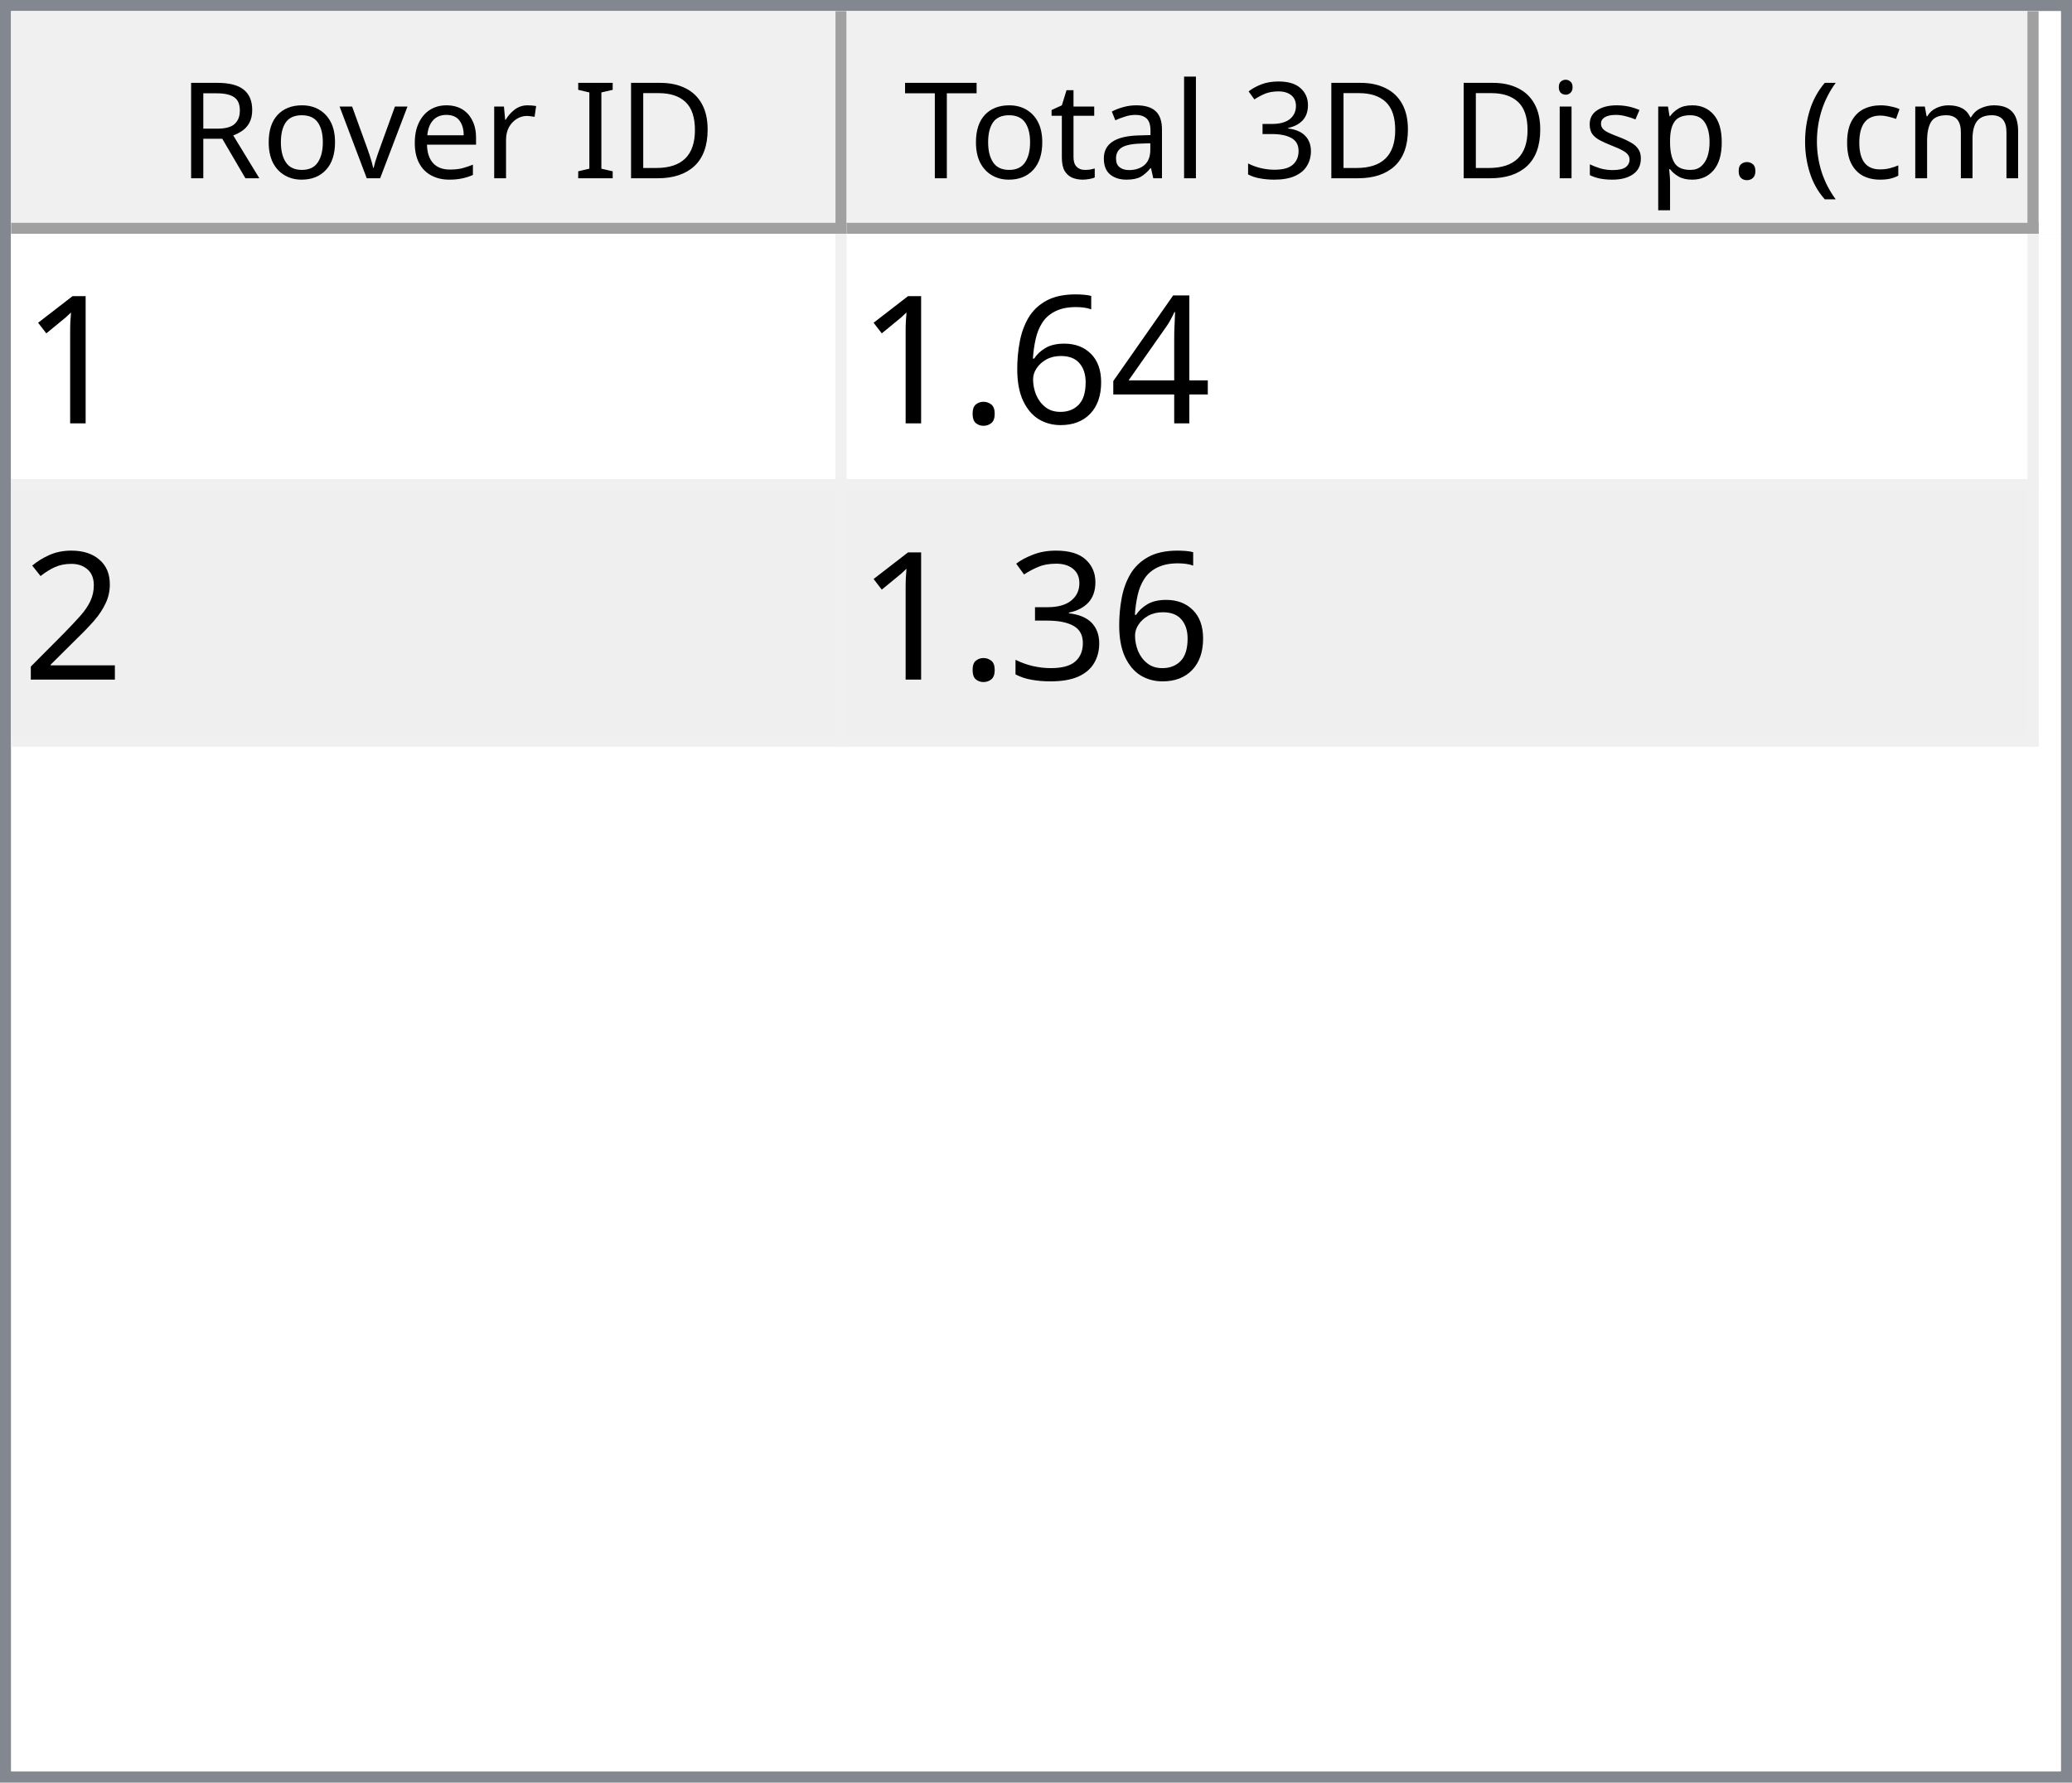
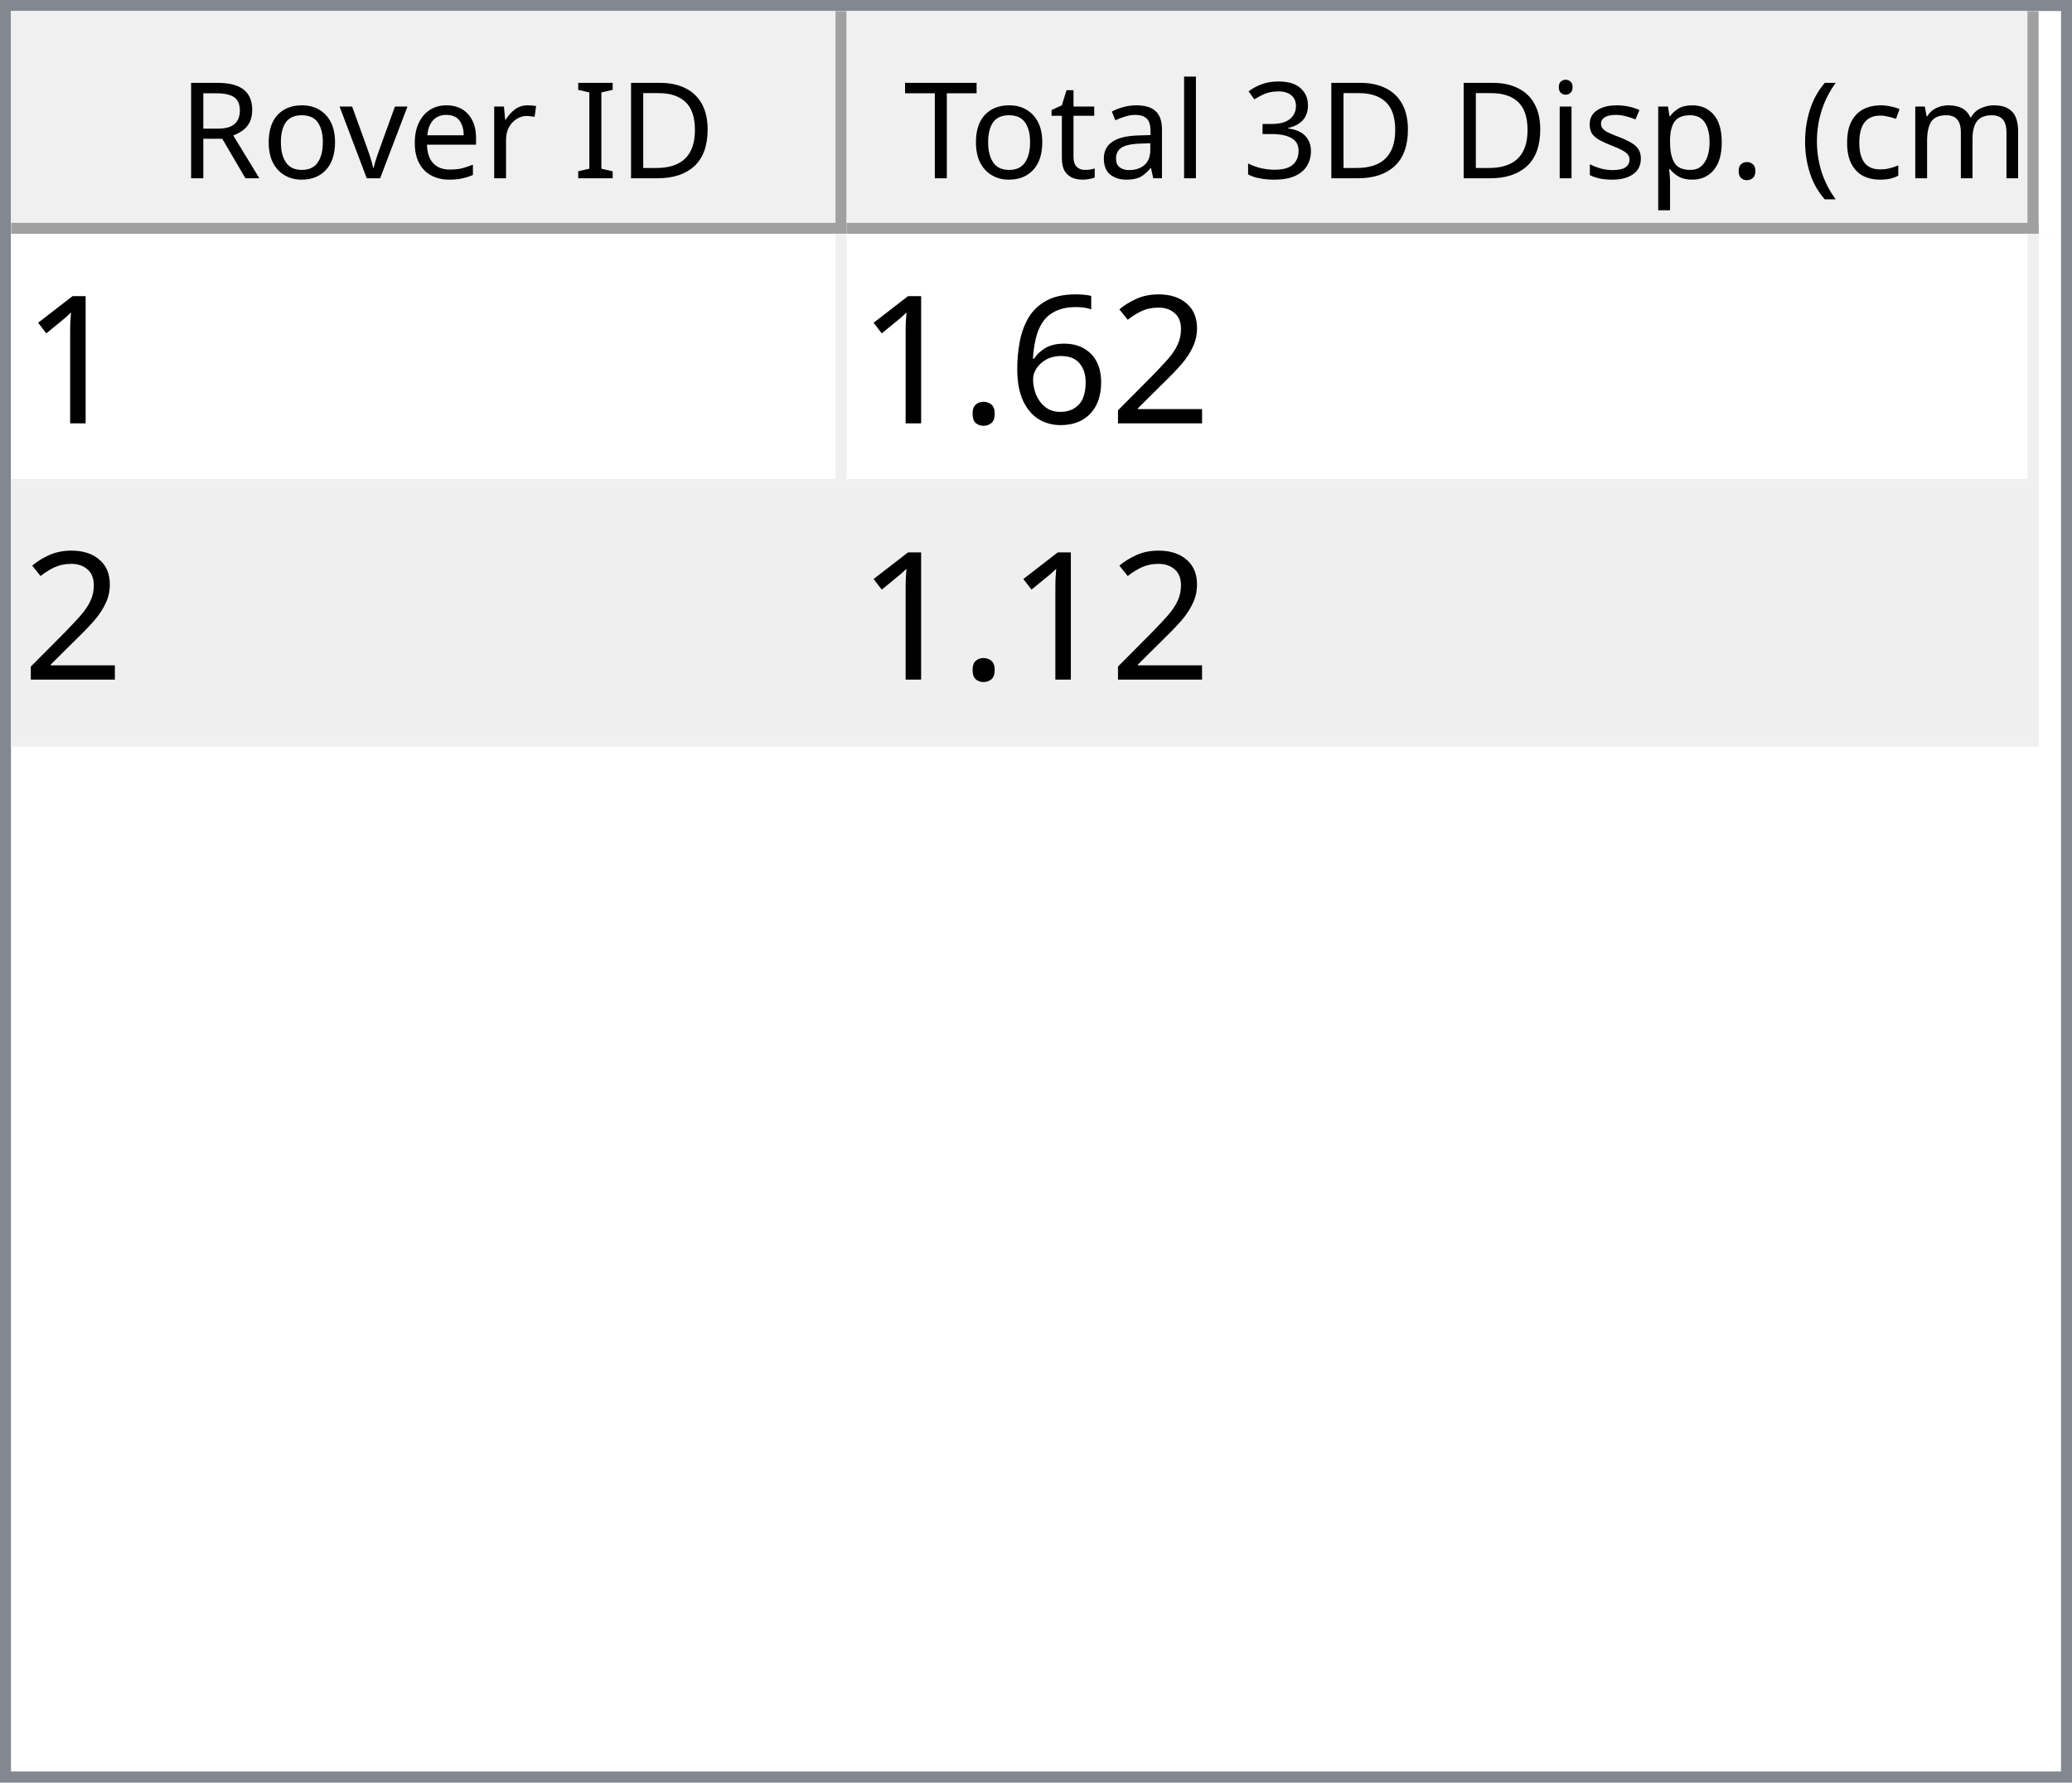
<svg xmlns="http://www.w3.org/2000/svg" style="fill-opacity:1; color-rendering:auto; color-interpolation:auto; text-rendering:auto; stroke:black; stroke-linecap:square; stroke-miterlimit:10; shape-rendering:auto; stroke-opacity:1; fill:black; stroke-dasharray:none; font-weight:normal; stroke-width:1; font-family:'Dialog'; font-style:normal; stroke-linejoin:miter; font-size:12px; stroke-dashoffset:0; image-rendering:auto;" width="186" height="160">
  <defs id="genericDefs" />
  <g>
    <defs id="defs1">
      <clipPath clipPathUnits="userSpaceOnUse" id="clipPath1">
        <path d="M0 0 L186 0 L186 160 L0 160 L0 0 Z" />
      </clipPath>
      <clipPath clipPathUnits="userSpaceOnUse" id="clipPath2">
        <path d="M0 0 L0 160 L186 160 L186 0 Z" />
      </clipPath>
      <clipPath clipPathUnits="userSpaceOnUse" id="clipPath3">
        <path d="M0 0 L0 20 L184 20 L184 0 Z" />
      </clipPath>
      <clipPath clipPathUnits="userSpaceOnUse" id="clipPath4">
        <path d="M0 0 L0 20 L75 20 L75 0 Z" />
      </clipPath>
      <clipPath clipPathUnits="userSpaceOnUse" id="clipPath5">
        <path d="M1 1 L1 19 L74 19 L74 1 Z" />
      </clipPath>
      <clipPath clipPathUnits="userSpaceOnUse" id="clipPath6">
        <path d="M0 0 L0 18 L73 18 L73 0 Z" />
      </clipPath>
      <clipPath clipPathUnits="userSpaceOnUse" id="clipPath7">
        <path d="M-0.5 -0.5 L-0.5 19.5 L74.5 19.5 L74.5 -0.5 Z" />
      </clipPath>
      <clipPath clipPathUnits="userSpaceOnUse" id="clipPath8">
        <path d="M0 0 L0 20 L107 20 L107 0 Z" />
      </clipPath>
      <clipPath clipPathUnits="userSpaceOnUse" id="clipPath9">
        <path d="M1 1 L1 19 L106 19 L106 1 Z" />
      </clipPath>
      <clipPath clipPathUnits="userSpaceOnUse" id="clipPath10">
        <path d="M0 0 L0 18 L105 18 L105 0 Z" />
      </clipPath>
      <clipPath clipPathUnits="userSpaceOnUse" id="clipPath11">
        <path d="M-0.5 -0.5 L-0.5 19.5 L106.5 19.5 L106.5 -0.5 Z" />
      </clipPath>
      <clipPath clipPathUnits="userSpaceOnUse" id="clipPath12">
        <path d="M0 0 L0 138 L184 138 L184 0 Z" />
      </clipPath>
      <clipPath clipPathUnits="userSpaceOnUse" id="clipPath13">
        <path d="M0 0 L0 46 L182 46 L182 0 Z" />
      </clipPath>
      <clipPath clipPathUnits="userSpaceOnUse" id="clipPath14">
        <path d="M-0.5 -0.5 L-0.5 45.5 L181.5 45.5 L181.5 -0.5 Z" />
      </clipPath>
      <clipPath clipPathUnits="userSpaceOnUse" id="clipPath15">
        <path d="M0 0 L0 22 L74 22 L74 0 Z" />
      </clipPath>
      <clipPath clipPathUnits="userSpaceOnUse" id="clipPath16">
        <path d="M0 0 L0 22 L106 22 L106 0 Z" />
      </clipPath>
      <font horiz-adv-x="64.551" id="font1">
        <font-face ascent="107.91" descent="25.098" units-per-em="100" style="font-style:normal; font-family:Segoe UI; font-weight:normal;" />
        <missing-glyph horiz-adv-x="64.551" d="M8.109 0 L8.109 68.266 L56.453 68.266 L56.453 0 L8.109 0 ZM15.328 7.234 L49.219 7.234 L49.219 61.031 L15.328 61.031 L15.328 7.234 Z" />
        <glyph unicode="D" horiz-adv-x="70.117" d="M9.188 0 L9.188 70.016 L28.516 70.016 Q65.531 70.016 65.531 35.891 Q65.531 19.672 55.25 9.836 Q44.969 0 27.734 0 L9.188 0 ZM17.391 62.594 L17.391 7.422 L27.828 7.422 Q41.609 7.422 49.273 14.797 Q56.938 22.172 56.938 35.688 Q56.938 62.594 28.328 62.594 L17.391 62.594 Z" />
        <glyph unicode="I" horiz-adv-x="26.611" d="M17.391 0 L9.188 0 L9.188 70.016 L17.391 70.016 L17.391 0 Z" />
        <glyph unicode=" " horiz-adv-x="27.393" d="" />
        <glyph unicode="r" horiz-adv-x="34.766" d="M34.188 41.891 Q32.078 43.5 28.125 43.5 Q23 43.5 19.555 38.672 Q16.109 33.844 16.109 25.484 L16.109 0 L8.109 0 L8.109 50 L16.109 50 L16.109 39.703 L16.312 39.703 Q18.016 44.969 21.531 47.922 Q25.047 50.875 29.391 50.875 Q32.516 50.875 34.188 50.203 L34.188 41.891 Z" />
        <glyph unicode="e" horiz-adv-x="52.295" d="M48.297 23 L12.984 23 Q13.188 14.656 17.484 10.109 Q21.781 5.562 29.297 5.562 Q37.75 5.562 44.828 11.141 L44.828 3.609 Q38.234 -1.172 27.391 -1.172 Q16.797 -1.172 10.742 5.641 Q4.688 12.453 4.688 24.812 Q4.688 36.469 11.305 43.82 Q17.922 51.172 27.734 51.172 Q37.547 51.172 42.922 44.828 Q48.297 38.484 48.297 27.203 L48.297 23 ZM40.094 29.781 Q40.047 36.719 36.75 40.578 Q33.453 44.438 27.594 44.438 Q21.922 44.438 17.969 40.383 Q14.016 36.328 13.094 29.781 L40.094 29.781 Z" />
        <glyph unicode="v" horiz-adv-x="47.9" d="M47.406 50 L27.484 0 L19.625 0 L0.688 50 L9.469 50 L22.172 13.672 Q23.578 9.672 23.922 6.688 L24.125 6.688 Q24.609 10.453 25.688 13.484 L38.969 50 L47.406 50 Z" />
        <glyph unicode="o" horiz-adv-x="58.594" d="M29 -1.172 Q17.922 -1.172 11.305 5.836 Q4.688 12.844 4.688 24.422 Q4.688 37.016 11.57 44.094 Q18.453 51.172 30.172 51.172 Q41.359 51.172 47.633 44.289 Q53.906 37.406 53.906 25.203 Q53.906 13.234 47.141 6.031 Q40.375 -1.172 29 -1.172 ZM29.594 44.438 Q21.875 44.438 17.383 39.188 Q12.891 33.938 12.891 24.703 Q12.891 15.828 17.43 10.695 Q21.969 5.562 29.594 5.562 Q37.359 5.562 41.531 10.594 Q45.703 15.625 45.703 24.906 Q45.703 34.281 41.531 39.359 Q37.359 44.438 29.594 44.438 Z" />
        <glyph unicode="R" horiz-adv-x="59.814" d="M59.375 0 L49.609 0 L37.891 19.625 Q36.281 22.359 34.766 24.289 Q33.25 26.219 31.664 27.438 Q30.078 28.656 28.25 29.219 Q26.422 29.781 24.125 29.781 L17.391 29.781 L17.391 0 L9.188 0 L9.188 70.016 L30.078 70.016 Q34.672 70.016 38.555 68.867 Q42.438 67.719 45.289 65.375 Q48.141 63.031 49.758 59.547 Q51.375 56.062 51.375 51.375 Q51.375 47.703 50.273 44.656 Q49.172 41.609 47.148 39.211 Q45.125 36.812 42.266 35.133 Q39.406 33.453 35.844 32.516 L35.844 32.328 Q37.594 31.547 38.891 30.547 Q40.188 29.547 41.359 28.18 Q42.531 26.812 43.68 25.078 Q44.828 23.344 46.234 21.047 L59.375 0 ZM17.391 62.594 L17.391 37.203 L28.516 37.203 Q31.594 37.203 34.203 38.133 Q36.812 39.062 38.719 40.797 Q40.625 42.531 41.703 45.047 Q42.781 47.562 42.781 50.688 Q42.781 56.297 39.141 59.445 Q35.5 62.594 28.609 62.594 L17.391 62.594 Z" />
        <glyph unicode=")" horiz-adv-x="30.176" d="M8.297 -15.922 L1.172 -15.922 Q16.406 2.344 16.406 26.812 Q16.406 51.469 1.078 70.016 L8.297 70.016 Q23.531 52.156 23.531 26.703 Q23.531 1.375 8.297 -15.922 Z" />
        <glyph unicode="m" horiz-adv-x="86.133" d="M79.109 0 L71.094 0 L71.094 28.719 Q71.094 37.016 68.531 40.727 Q65.969 44.438 59.906 44.438 Q54.781 44.438 51.195 39.75 Q47.609 35.062 47.609 28.516 L47.609 0 L39.594 0 L39.594 29.688 Q39.594 44.438 28.219 44.438 Q22.953 44.438 19.531 40.016 Q16.109 35.594 16.109 28.516 L16.109 0 L8.109 0 L8.109 50 L16.109 50 L16.109 42.094 L16.312 42.094 Q21.625 51.172 31.844 51.172 Q36.969 51.172 40.773 48.312 Q44.578 45.453 46 40.828 Q51.562 51.172 62.594 51.172 Q79.109 51.172 79.109 30.812 L79.109 0 Z" />
        <glyph unicode="c" horiz-adv-x="46.191" d="M42.188 2.297 Q36.422 -1.172 28.516 -1.172 Q17.828 -1.172 11.258 5.789 Q4.688 12.75 4.688 23.828 Q4.688 36.188 11.766 43.68 Q18.844 51.172 30.672 51.172 Q37.25 51.172 42.281 48.734 L42.281 40.531 Q36.719 44.438 30.375 44.438 Q22.703 44.438 17.797 38.945 Q12.891 33.453 12.891 24.516 Q12.891 15.719 17.508 10.641 Q22.125 5.562 29.891 5.562 Q36.422 5.562 42.188 9.906 L42.188 2.297 Z" />
        <glyph unicode="(" horiz-adv-x="30.176" d="M29.109 -15.922 L21.969 -15.922 Q6.844 1.375 6.844 26.703 Q6.844 52.156 21.969 70.016 L29.203 70.016 Q13.875 51.469 13.875 26.812 Q13.875 2.344 29.109 -15.922 Z" />
        <glyph unicode="." horiz-adv-x="21.68" d="M10.891 -1.078 Q8.641 -1.078 7.055 0.539 Q5.469 2.156 5.469 4.391 Q5.469 6.641 7.055 8.273 Q8.641 9.906 10.891 9.906 Q13.188 9.906 14.797 8.273 Q16.406 6.641 16.406 4.391 Q16.406 2.156 14.797 0.539 Q13.188 -1.078 10.891 -1.078 Z" />
        <glyph unicode="p" horiz-adv-x="58.789" d="M16.312 7.234 L16.109 7.234 L16.109 -23 L8.109 -23 L8.109 50 L16.109 50 L16.109 41.219 L16.312 41.219 Q22.219 51.172 33.594 51.172 Q43.266 51.172 48.688 44.461 Q54.109 37.75 54.109 26.469 Q54.109 13.922 48 6.375 Q41.891 -1.172 31.297 -1.172 Q21.578 -1.172 16.312 7.234 ZM16.109 27.391 L16.109 20.406 Q16.109 14.203 20.141 9.883 Q24.172 5.562 30.375 5.562 Q37.641 5.562 41.773 11.133 Q45.906 16.703 45.906 26.609 Q45.906 34.969 42.047 39.703 Q38.188 44.438 31.594 44.438 Q24.609 44.438 20.359 39.578 Q16.109 34.719 16.109 27.391 Z" />
        <glyph unicode="s" horiz-adv-x="42.432" d="M5.078 1.812 L5.078 10.406 Q11.625 5.562 19.484 5.562 Q30.031 5.562 30.031 12.594 Q30.031 14.594 29.125 15.992 Q28.219 17.391 26.68 18.461 Q25.141 19.531 23.07 20.383 Q21 21.234 18.609 22.172 Q15.281 23.484 12.766 24.828 Q10.25 26.172 8.57 27.859 Q6.891 29.547 6.031 31.695 Q5.172 33.844 5.172 36.719 Q5.172 40.234 6.789 42.945 Q8.406 45.656 11.086 47.484 Q13.766 49.312 17.211 50.242 Q20.656 51.172 24.312 51.172 Q30.812 51.172 35.938 48.922 L35.938 40.828 Q30.422 44.438 23.25 44.438 Q21 44.438 19.195 43.922 Q17.391 43.406 16.094 42.477 Q14.797 41.547 14.086 40.258 Q13.375 38.969 13.375 37.406 Q13.375 35.453 14.086 34.133 Q14.797 32.812 16.164 31.789 Q17.531 30.766 19.484 29.938 Q21.438 29.109 23.922 28.125 Q27.25 26.859 29.883 25.516 Q32.516 24.172 34.375 22.484 Q36.234 20.797 37.234 18.602 Q38.234 16.406 38.234 13.375 Q38.234 9.672 36.602 6.938 Q34.969 4.203 32.234 2.398 Q29.5 0.594 25.93 -0.289 Q22.359 -1.172 18.453 -1.172 Q10.75 -1.172 5.078 1.812 Z" />
        <glyph unicode="i" horiz-adv-x="24.219" d="M12.203 62.703 Q10.062 62.703 8.547 64.164 Q7.031 65.625 7.031 67.875 Q7.031 70.125 8.547 71.609 Q10.062 73.094 12.203 73.094 Q14.406 73.094 15.945 71.609 Q17.484 70.125 17.484 67.875 Q17.484 65.719 15.945 64.211 Q14.406 62.703 12.203 62.703 ZM16.109 0 L8.109 0 L8.109 50 L16.109 50 L16.109 0 Z" />
        <glyph unicode="3" horiz-adv-x="53.906" d="M46.531 19.828 Q46.531 15.094 44.75 11.211 Q42.969 7.328 39.719 4.57 Q36.469 1.812 31.93 0.297 Q27.391 -1.219 21.922 -1.219 Q11.922 -1.219 6 2.594 L6 11.188 Q13.094 5.609 22.219 5.609 Q25.875 5.609 28.828 6.539 Q31.781 7.469 33.906 9.227 Q36.031 10.984 37.18 13.477 Q38.328 15.969 38.328 19.094 Q38.328 32.812 18.797 32.812 L12.984 32.812 L12.984 39.594 L18.5 39.594 Q35.797 39.594 35.797 52.484 Q35.797 64.406 22.609 64.406 Q15.188 64.406 8.688 59.422 L8.688 67.188 Q15.375 71.188 24.609 71.188 Q29 71.188 32.57 69.969 Q36.141 68.75 38.68 66.555 Q41.219 64.359 42.609 61.281 Q44 58.203 44 54.5 Q44 40.672 30.031 36.719 L30.031 36.531 Q33.594 36.141 36.625 34.797 Q39.656 33.453 41.852 31.305 Q44.047 29.156 45.289 26.25 Q46.531 23.344 46.531 19.828 Z" />
        <glyph unicode="l" horiz-adv-x="24.219" d="M16.109 0 L8.109 0 L8.109 74.031 L16.109 74.031 L16.109 0 Z" />
        <glyph unicode="a" horiz-adv-x="50.879" d="M43.891 0 L35.891 0 L35.891 7.812 L35.688 7.812 Q30.469 -1.172 20.312 -1.172 Q12.844 -1.172 8.617 2.781 Q4.391 6.734 4.391 13.281 Q4.391 27.297 20.906 29.594 L35.891 31.688 Q35.891 44.438 25.594 44.438 Q16.547 44.438 9.281 38.281 L9.281 46.484 Q16.656 51.172 26.266 51.172 Q43.891 51.172 43.891 32.516 L43.891 0 ZM35.891 25.297 L23.828 23.641 Q18.266 22.859 15.43 20.875 Q12.594 18.891 12.594 13.875 Q12.594 10.203 15.211 7.883 Q17.828 5.562 22.172 5.562 Q28.125 5.562 32.008 9.742 Q35.891 13.922 35.891 20.312 L35.891 25.297 Z" />
        <glyph unicode="t" horiz-adv-x="33.887" d="M31.297 0.484 Q28.469 -1.078 23.828 -1.078 Q10.688 -1.078 10.688 13.578 L10.688 43.172 L2.094 43.172 L2.094 50 L10.688 50 L10.688 62.203 L18.703 64.797 L18.703 50 L31.297 50 L31.297 43.172 L18.703 43.172 L18.703 14.984 Q18.703 9.969 20.414 7.82 Q22.125 5.672 26.078 5.672 Q29.109 5.672 31.297 7.328 L31.297 0.484 Z" />
        <glyph unicode="T" horiz-adv-x="52.393" d="M50.594 62.594 L30.375 62.594 L30.375 0 L22.172 0 L22.172 62.594 L2 62.594 L2 70.016 L50.594 70.016 L50.594 62.594 Z" />
      </font>
      <font horiz-adv-x="75.0" id="font2">
        <font-face ascent="100.537" descent="21.973" units-per-em="100" style="font-style:normal; font-family:sans-serif; font-weight:normal;" />
        <missing-glyph horiz-adv-x="75.0" d="M12.5 0 L12.5 62.5 L62.5 62.5 L62.5 0 L12.5 0 ZM14.062 1.562 L60.938 1.562 L60.938 60.938 L14.062 60.938 L14.062 1.562 Z" />
        <glyph unicode="1" horiz-adv-x="55.615" d="M37.25 0 L28.469 0 L28.469 56 Q25.297 52.984 20.141 49.953 Q14.984 46.922 10.891 45.406 L10.891 53.906 Q18.266 57.375 23.781 62.305 Q29.297 67.234 31.594 71.875 L37.25 71.875 L37.25 0 Z" />
-         <glyph unicode="4" horiz-adv-x="55.615" d="M32.328 0 L32.328 17.141 L1.266 17.141 L1.266 25.203 L33.938 71.578 L41.109 71.578 L41.109 25.203 L50.781 25.203 L50.781 17.141 L41.109 17.141 L41.109 0 L32.328 0 ZM32.328 25.203 L32.328 57.469 L9.906 25.203 L32.328 25.203 Z" />
+         <glyph unicode="2" horiz-adv-x="55.615" d="M50.344 8.453 L50.344 0 L3.031 0 Q2.938 3.172 4.047 6.109 Q5.859 10.938 9.836 15.625 Q13.812 20.312 21.344 26.469 Q33.016 36.031 37.117 41.625 Q41.219 47.219 41.219 52.203 Q41.219 57.422 37.477 61.008 Q33.734 64.594 27.734 64.594 Q21.391 64.594 17.578 60.789 Q13.766 56.984 13.719 50.25 L4.688 51.172 Q5.609 61.281 11.664 66.578 Q17.719 71.875 27.938 71.875 Q38.234 71.875 44.242 66.164 Q50.25 60.453 50.25 52 Q50.25 47.703 48.492 43.555 Q46.734 39.406 42.656 34.812 Q38.578 30.219 29.109 22.219 Q21.188 15.578 18.945 13.211 Q16.703 10.844 15.234 8.453 L50.344 8.453 Z" />
        <glyph unicode="6" horiz-adv-x="55.615" d="M49.75 54.047 L41.016 53.375 Q39.844 58.547 37.703 60.891 Q34.125 64.656 28.906 64.656 Q24.703 64.656 21.531 62.312 Q17.391 59.281 14.992 53.469 Q12.594 47.656 12.5 36.922 Q15.672 41.75 20.266 44.094 Q24.859 46.438 29.891 46.438 Q38.672 46.438 44.852 39.969 Q51.031 33.5 51.031 23.25 Q51.031 16.5 48.125 10.719 Q45.219 4.938 40.141 1.859 Q35.062 -1.219 28.609 -1.219 Q17.625 -1.219 10.695 6.859 Q3.766 14.938 3.766 33.5 Q3.766 54.25 11.422 63.672 Q18.109 71.875 29.438 71.875 Q37.891 71.875 43.289 67.141 Q48.688 62.406 49.75 54.047 ZM13.875 23.188 Q13.875 18.656 15.797 14.508 Q17.719 10.359 21.188 8.18 Q24.656 6 28.469 6 Q34.031 6 38.039 10.492 Q42.047 14.984 42.047 22.703 Q42.047 30.125 38.086 34.398 Q34.125 38.672 28.125 38.672 Q22.172 38.672 18.023 34.398 Q13.875 30.125 13.875 23.188 Z" />
        <glyph unicode="." horiz-adv-x="27.783" d="M9.078 0 L9.078 10.016 L19.094 10.016 L19.094 0 L9.078 0 Z" />
-         <glyph unicode="2" horiz-adv-x="55.615" d="M50.344 8.453 L50.344 0 L3.031 0 Q2.938 3.172 4.047 6.109 Q5.859 10.938 9.836 15.625 Q13.812 20.312 21.344 26.469 Q33.016 36.031 37.117 41.625 Q41.219 47.219 41.219 52.203 Q41.219 57.422 37.477 61.008 Q33.734 64.594 27.734 64.594 Q21.391 64.594 17.578 60.789 Q13.766 56.984 13.719 50.25 L4.688 51.172 Q5.609 61.281 11.664 66.578 Q17.719 71.875 27.938 71.875 Q38.234 71.875 44.242 66.164 Q50.25 60.453 50.25 52 Q50.25 47.703 48.492 43.555 Q46.734 39.406 42.656 34.812 Q38.578 30.219 29.109 22.219 Q21.188 15.578 18.945 13.211 Q16.703 10.844 15.234 8.453 L50.344 8.453 Z" />
-         <glyph unicode="3" horiz-adv-x="55.615" d="M4.203 18.891 L12.984 20.062 Q14.5 12.594 18.141 9.297 Q21.781 6 27 6 Q33.203 6 37.477 10.297 Q41.75 14.594 41.75 20.953 Q41.75 27 37.797 30.93 Q33.844 34.859 27.734 34.859 Q25.25 34.859 21.531 33.891 L22.516 41.609 Q23.391 41.5 23.922 41.5 Q29.547 41.5 34.039 44.43 Q38.531 47.359 38.531 53.469 Q38.531 58.297 35.258 61.477 Q31.984 64.656 26.812 64.656 Q21.688 64.656 18.266 61.43 Q14.844 58.203 13.875 51.766 L5.078 53.328 Q6.688 62.156 12.398 67.016 Q18.109 71.875 26.609 71.875 Q32.469 71.875 37.398 69.359 Q42.328 66.844 44.945 62.5 Q47.562 58.156 47.562 53.266 Q47.562 48.641 45.07 44.828 Q42.578 41.016 37.703 38.766 Q44.047 37.312 47.562 32.695 Q51.078 28.078 51.078 21.141 Q51.078 11.766 44.242 5.25 Q37.406 -1.266 26.953 -1.266 Q17.531 -1.266 11.305 4.352 Q5.078 9.969 4.203 18.891 Z" />
      </font>
    </defs>
    <g style="fill:white; stroke:white;">
      <rect x="0" y="0" width="186" style="clip-path:url(#clipPath1); stroke:none;" height="160" />
    </g>
    <g style="fill:white; text-rendering:optimizeSpeed; color-rendering:optimizeSpeed; image-rendering:optimizeSpeed; shape-rendering:crispEdges; stroke:white; color-interpolation:sRGB;">
      <rect x="0" width="186" height="160" y="0" style="stroke:none;" />
      <path style="stroke:none;" d="M0 160 L186 160 L186 0 L0 0 Z" />
    </g>
    <g style="fill:rgb(240,240,240); font-family:'Segoe UI'; stroke:rgb(240,240,240);">
      <rect x="0" y="0" width="186" style="clip-path:url(#clipPath2); stroke:none;" height="160" />
    </g>
    <g style="fill:rgb(130,135,144); font-family:'Segoe UI'; stroke:rgb(130,135,144);">
      <path d="M0 0 L186 0 L186 160 L0 160 L0 0 ZM1 1 L185 1 L185 159 L1 159 L1 1 Z" style="fill-rule:evenodd; clip-path:url(#clipPath2); stroke:none;" />
    </g>
    <g style="fill:white; font-family:'Segoe UI'; stroke:white;" transform="translate(1,1)">
      <rect x="0" y="0" width="184" style="clip-path:url(#clipPath3); stroke:none;" height="20" />
    </g>
    <g style="fill:rgb(240,240,240); font-family:'Segoe UI'; stroke:rgb(240,240,240);" transform="translate(1,1)">
      <rect x="0" y="0" width="75" style="clip-path:url(#clipPath4); stroke:none;" height="20" />
    </g>
    <g style="font-family:'Segoe UI';" transform="translate(2,2)">
      <text x="14" xml:space="preserve" y="14" style="clip-path:url(#clipPath6); stroke:none;">Rover ID</text>
    </g>
    <g style="fill:rgb(160,160,160); font-family:'Segoe UI'; stroke:rgb(160,160,160); stroke-linejoin:bevel;" transform="translate(1.5,1.5)">
      <line x1="74" x2="74" y1="0" style="fill:none; clip-path:url(#clipPath7);" y2="19" />
    </g>
    <g style="fill:rgb(160,160,160); font-family:'Segoe UI'; stroke:rgb(160,160,160); stroke-linejoin:bevel;" transform="matrix(1,0,0,1,1,1) translate(0.5,0.5)">
      <line x1="0" x2="74" y1="19" style="fill:none; clip-path:url(#clipPath7);" y2="19" />
    </g>
    <g style="fill:rgb(240,240,240); font-family:'Segoe UI'; stroke:rgb(240,240,240);" transform="translate(76,1)">
      <rect x="0" y="0" width="107" style="clip-path:url(#clipPath8); stroke:none;" height="20" />
    </g>
    <g style="font-family:'Segoe UI';" transform="translate(77,2)">
      <text x="1" xml:space="preserve" y="14" style="clip-path:url(#clipPath10); stroke:none;"> Total 3D Disp. (cm)</text>
    </g>
    <g style="fill:rgb(160,160,160); font-family:'Segoe UI'; stroke:rgb(160,160,160); stroke-linejoin:bevel;" transform="translate(76.5,1.5)">
      <line x1="106" x2="106" y1="0" style="fill:none; clip-path:url(#clipPath11);" y2="19" />
    </g>
    <g style="fill:rgb(160,160,160); font-family:'Segoe UI'; stroke:rgb(160,160,160); stroke-linejoin:bevel;" transform="matrix(1,0,0,1,76,1) translate(0.5,0.5)">
      <line x1="0" x2="106" y1="19" style="fill:none; clip-path:url(#clipPath11);" y2="19" />
    </g>
    <g style="fill:white; font-family:'Segoe UI'; stroke:white;" transform="translate(1,21)">
      <rect x="0" y="0" width="184" style="clip-path:url(#clipPath12); stroke:none;" height="138" />
    </g>
    <g style="fill:rgb(240,240,240); font-size:16px; font-family:sans-serif; stroke:rgb(240,240,240);" transform="translate(1,21)">
      <rect x="0" y="0" width="182" style="clip-path:url(#clipPath13); stroke:none;" height="46" />
      <line transform="translate(0.5,0.5)" x1="0" x2="181" y1="22" style="clip-path:url(#clipPath14); fill:none; stroke-linejoin:bevel;" y2="22" />
    </g>
    <g transform="matrix(1,0,0,1,1,21) translate(0.5,0.5)" style="fill:rgb(240,240,240); font-size:16px; font-family:sans-serif; stroke:rgb(240,240,240); stroke-linejoin:bevel;">
      <line x1="0" x2="181" y1="45" style="fill:none; clip-path:url(#clipPath14);" y2="45" />
    </g>
    <g transform="matrix(1,0,0,1,1,21) translate(0.5,0.5)" style="fill:rgb(240,240,240); font-size:16px; font-family:sans-serif; stroke:rgb(240,240,240); stroke-linejoin:bevel;">
      <line x1="74" x2="74" y1="0" style="fill:none; clip-path:url(#clipPath14);" y2="45" />
    </g>
    <g transform="matrix(1,0,0,1,1,21) translate(0.5,0.5)" style="fill:rgb(240,240,240); font-size:16px; font-family:sans-serif; stroke:rgb(240,240,240); stroke-linejoin:bevel;">
      <line x1="181" x2="181" y1="0" style="fill:none; clip-path:url(#clipPath14);" y2="45" />
    </g>
    <g style="fill:white; font-size:16px; font-family:sans-serif; stroke:white;" transform="matrix(1,0,0,1,1,21)">
      <rect x="0" y="0" width="74" style="clip-path:url(#clipPath15); stroke:none;" height="22" />
      <text x="1" y="17" style="fill:black; clip-path:url(#clipPath15); stroke:none;" xml:space="preserve">1</text>
    </g>
    <g style="fill:white; font-size:16px; font-family:sans-serif; stroke:white;" transform="matrix(1,0,0,1,1,21) translate(75,0)">
      <rect x="0" y="0" width="106" style="clip-path:url(#clipPath16); stroke:none;" height="22" />
-       <text x="1" y="17" style="fill:black; clip-path:url(#clipPath16); stroke:none;" xml:space="preserve">1.64</text>
+       <text x="1" y="17" style="fill:black; clip-path:url(#clipPath16); stroke:none;" xml:space="preserve">1.62</text>
    </g>
    <g style="fill:rgb(239,239,239); font-size:16px; font-family:sans-serif; stroke:rgb(239,239,239);" transform="matrix(1,0,0,1,1,21) translate(0,23)">
      <rect x="0" y="0" width="74" style="clip-path:url(#clipPath15); stroke:none;" height="22" />
      <text x="1" y="17" style="fill:black; clip-path:url(#clipPath15); stroke:none;" xml:space="preserve">2</text>
    </g>
    <g style="fill:rgb(239,239,239); font-size:16px; font-family:sans-serif; stroke:rgb(239,239,239);" transform="matrix(1,0,0,1,1,21) translate(75,23)">
      <rect x="0" y="0" width="106" style="clip-path:url(#clipPath16); stroke:none;" height="22" />
-       <text x="1" y="17" style="fill:black; clip-path:url(#clipPath16); stroke:none;" xml:space="preserve">1.36</text>
+       <text x="1" y="17" style="fill:black; clip-path:url(#clipPath16); stroke:none;" xml:space="preserve">1.12</text>
    </g>
  </g>
</svg>
